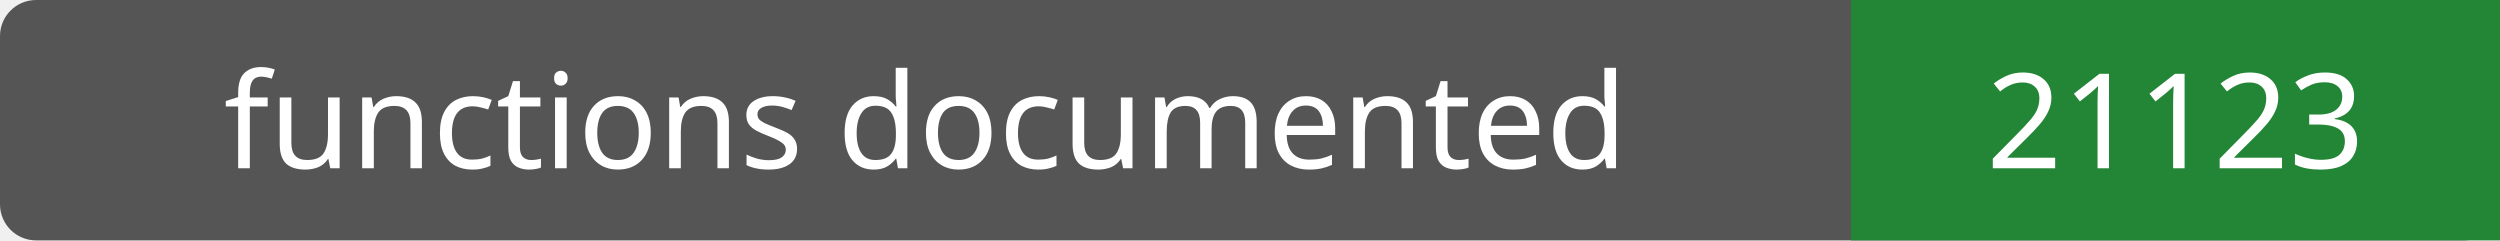
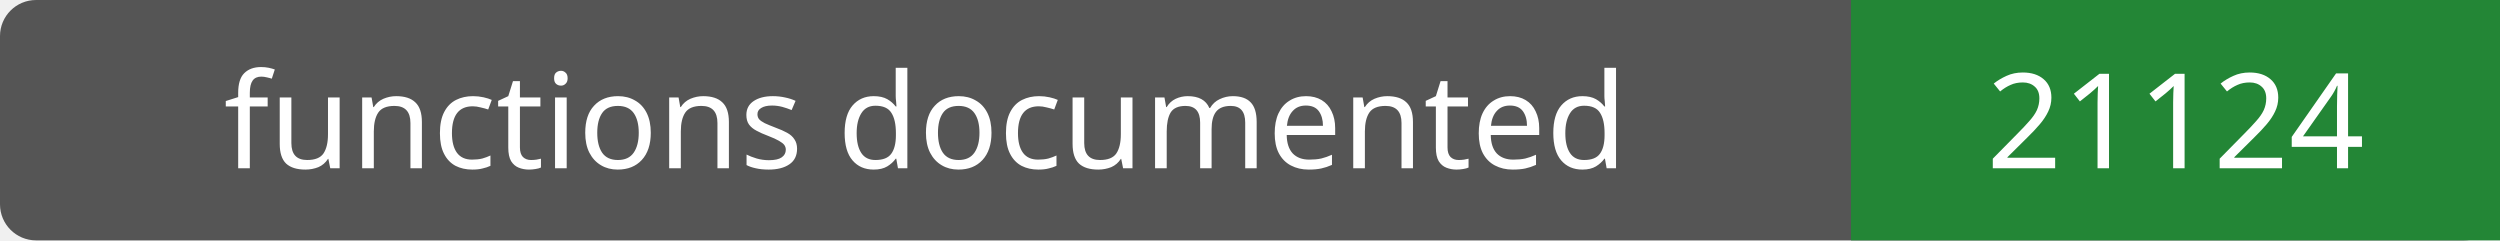
- <svg xmlns="http://www.w3.org/2000/svg" width="208" height="20" role="img" aria-label="functions documented: 21123">
+ <svg xmlns="http://www.w3.org/2000/svg" width="208" height="20" role="img" aria-label="functions documented: 21124">
  <rect width="208" height="20" rx="3" fill="#555" />
  <path fill="#238636" d="M154 0h54v20H154z" />
  <g fill="#fff" text-anchor="middle" font-family="Verdana,sans-serif" font-size="11">
    <text x="77.0" y="14">functions documented</text>
-     <text x="181.0" y="14">21123</text>
+     <text x="181.0" y="14">21124</text>
  </g>
</svg>
